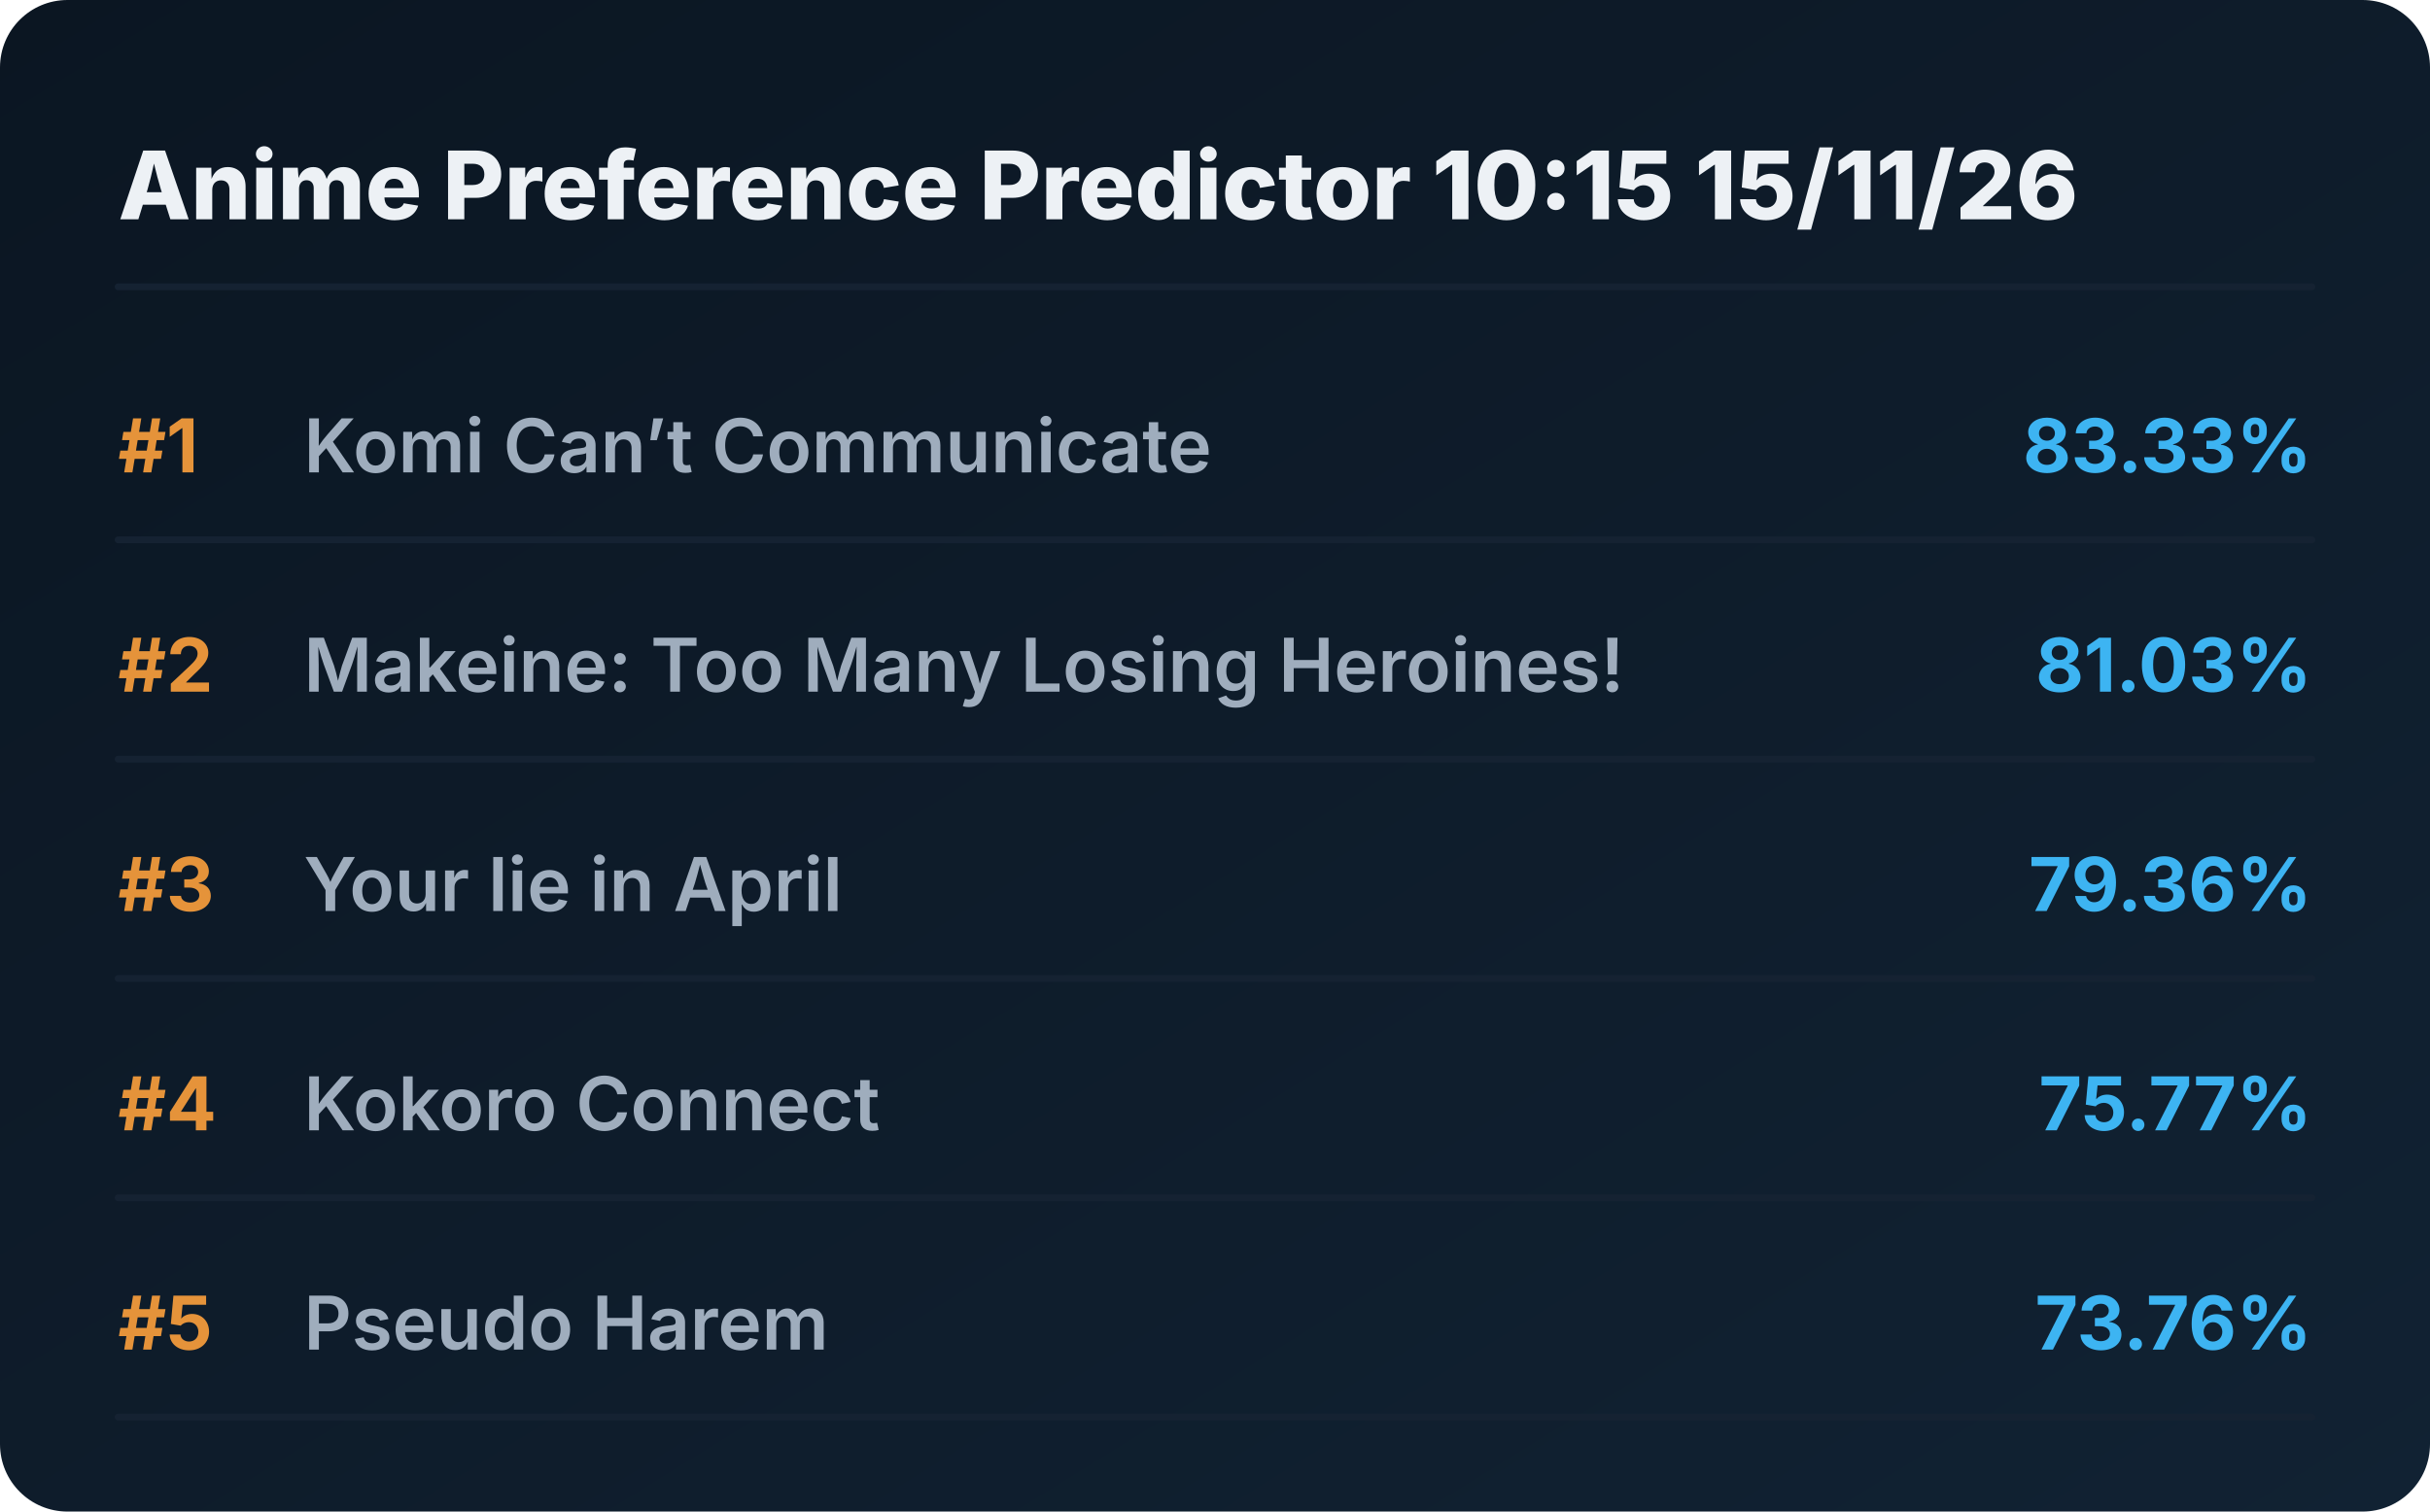
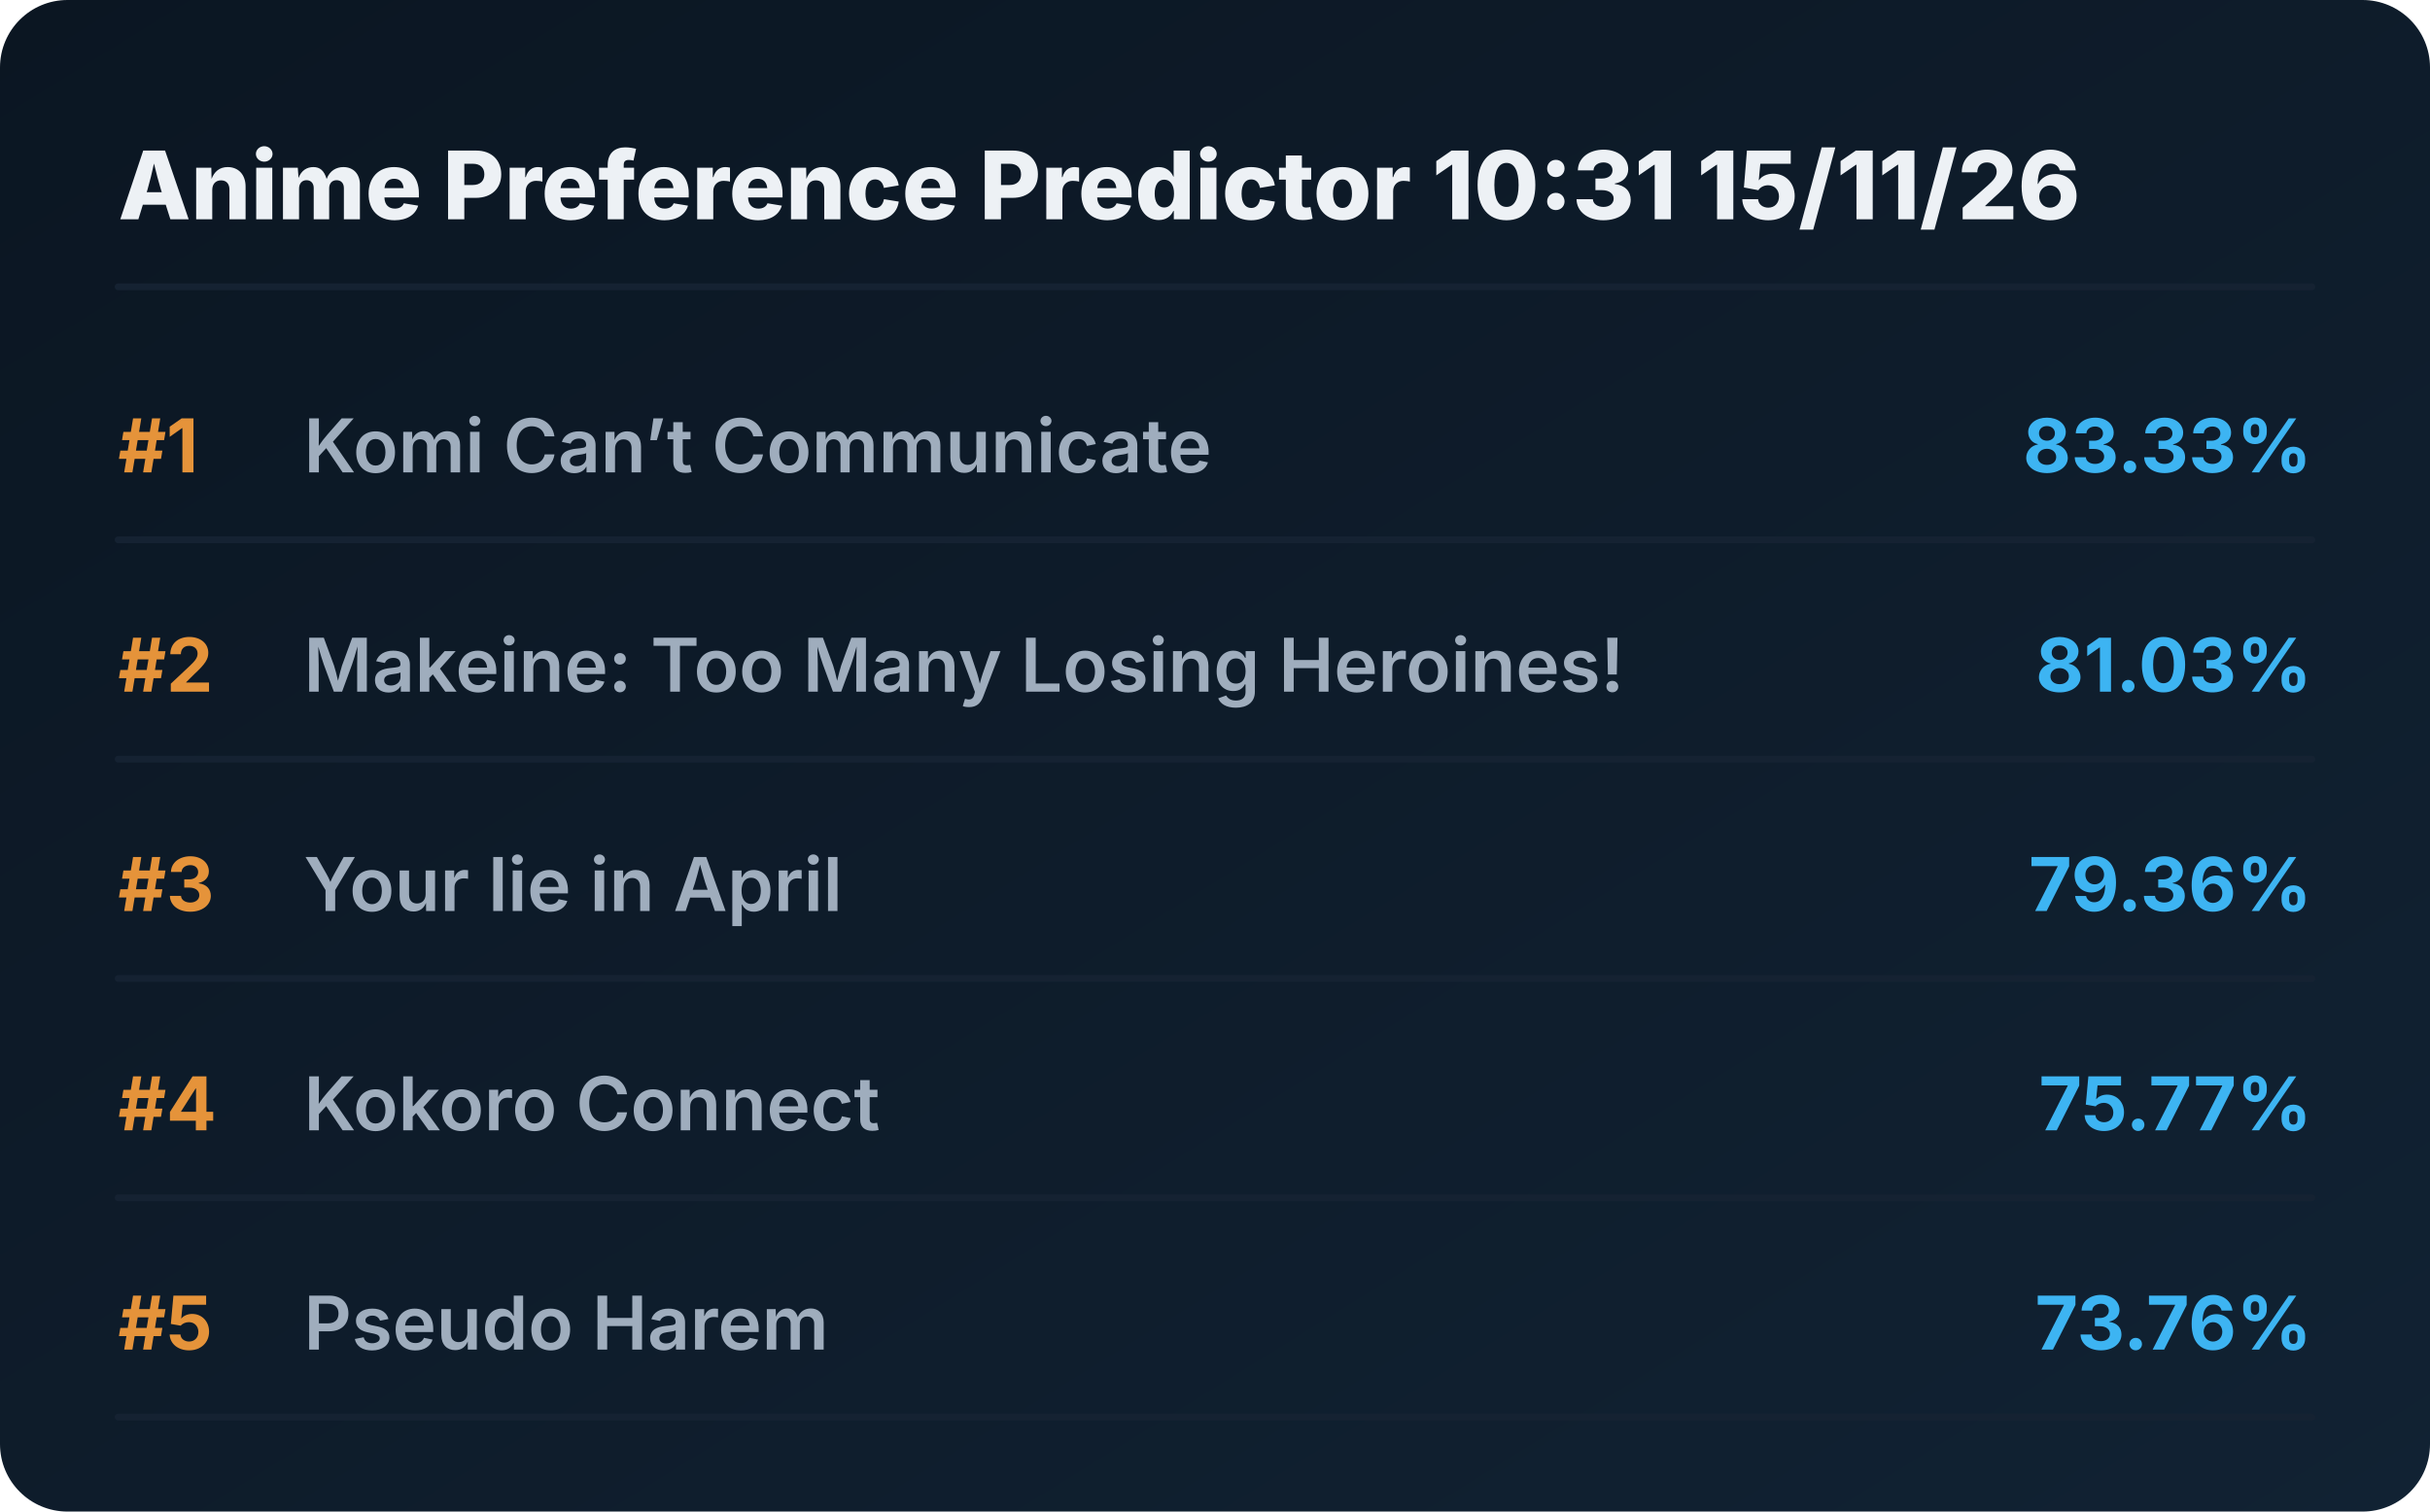
<svg xmlns="http://www.w3.org/2000/svg" viewBox="0 0 720 448" preserveAspectRatio="xMidYMid meet" style="width: 100%; height: auto; max-width: 720px;">
  <defs>
    <linearGradient id="boxGrad" x1="0%" y1="0%" x2="100%" y2="100%">
      <stop offset="0%" stop-color="#0b1622" />
      <stop offset="100%" stop-color="#112233" />
    </linearGradient>
    <clipPath id="titleClip">
      <rect x="90" y="0" width="510" height="100%" />
    </clipPath>
  </defs>
  <style>
    .bg { fill: url(#boxGrad); rx: 20px; }
    .header { font-family: 'Overpass', 'Inter', system-ui, sans-serif; font-weight: 800; font-size: 28px; fill: #edf1f5; }
    .rank { font-family: 'Overpass', 'Inter', system-ui, sans-serif; font-weight: 700; font-size: 22px; fill: #e5933a; }
    .title { font-family: 'Overpass', 'Inter', system-ui, sans-serif; font-weight: 600; font-size: 22px; fill: #9fadbd; }
    .score { font-family: 'Overpass', 'Inter', system-ui, sans-serif; font-weight: 700; font-size: 22px; fill: #3db4f2; }
    .line { stroke: #152232; stroke-width: 2; stroke-linecap: round; }
  </style>
  <rect class="bg" width="720" height="448" />
-   <text x="35" y="65" class="header">Anime Preference Predictor 10:15 15/11/26</text>
+   <text x="35" y="65" class="header">Anime Preference Predictor 10:31 15/11/26</text>
  <line x1="35" y1="85" x2="685" y2="85" class="line" />
  <g transform="translate(0, 0)">
    <text x="35" y="140" class="rank">#1</text>
    <text x="90" y="140" class="title">Komi Can’t Communicate</text>
    <text x="685" y="140" class="score" text-anchor="end">83.33%</text>
    <line x1="35" y1="160" x2="685" y2="160" class="line" />
  </g>
  <g transform="translate(0, 65)">
    <text x="35" y="140" class="rank">#2</text>
    <text x="90" y="140" class="title">Makeine: Too Many Losing Heroines!</text>
    <text x="685" y="140" class="score" text-anchor="end">81.03%</text>
    <line x1="35" y1="160" x2="685" y2="160" class="line" />
  </g>
  <g transform="translate(0, 130)">
    <text x="35" y="140" class="rank">#3</text>
    <text x="90" y="140" class="title">Your lie in April</text>
    <text x="685" y="140" class="score" text-anchor="end">79.36%</text>
    <line x1="35" y1="160" x2="685" y2="160" class="line" />
  </g>
  <g transform="translate(0, 195)">
    <text x="35" y="140" class="rank">#4</text>
    <text x="90" y="140" class="title">Kokoro Connect</text>
    <text x="685" y="140" class="score" text-anchor="end">75.77%</text>
    <line x1="35" y1="160" x2="685" y2="160" class="line" />
  </g>
  <g transform="translate(0, 260)">
    <text x="35" y="140" class="rank">#5</text>
    <text x="90" y="140" class="title">Pseudo Harem</text>
    <text x="685" y="140" class="score" text-anchor="end">73.76%</text>
    <line x1="35" y1="160" x2="685" y2="160" class="line" />
  </g>
</svg>
